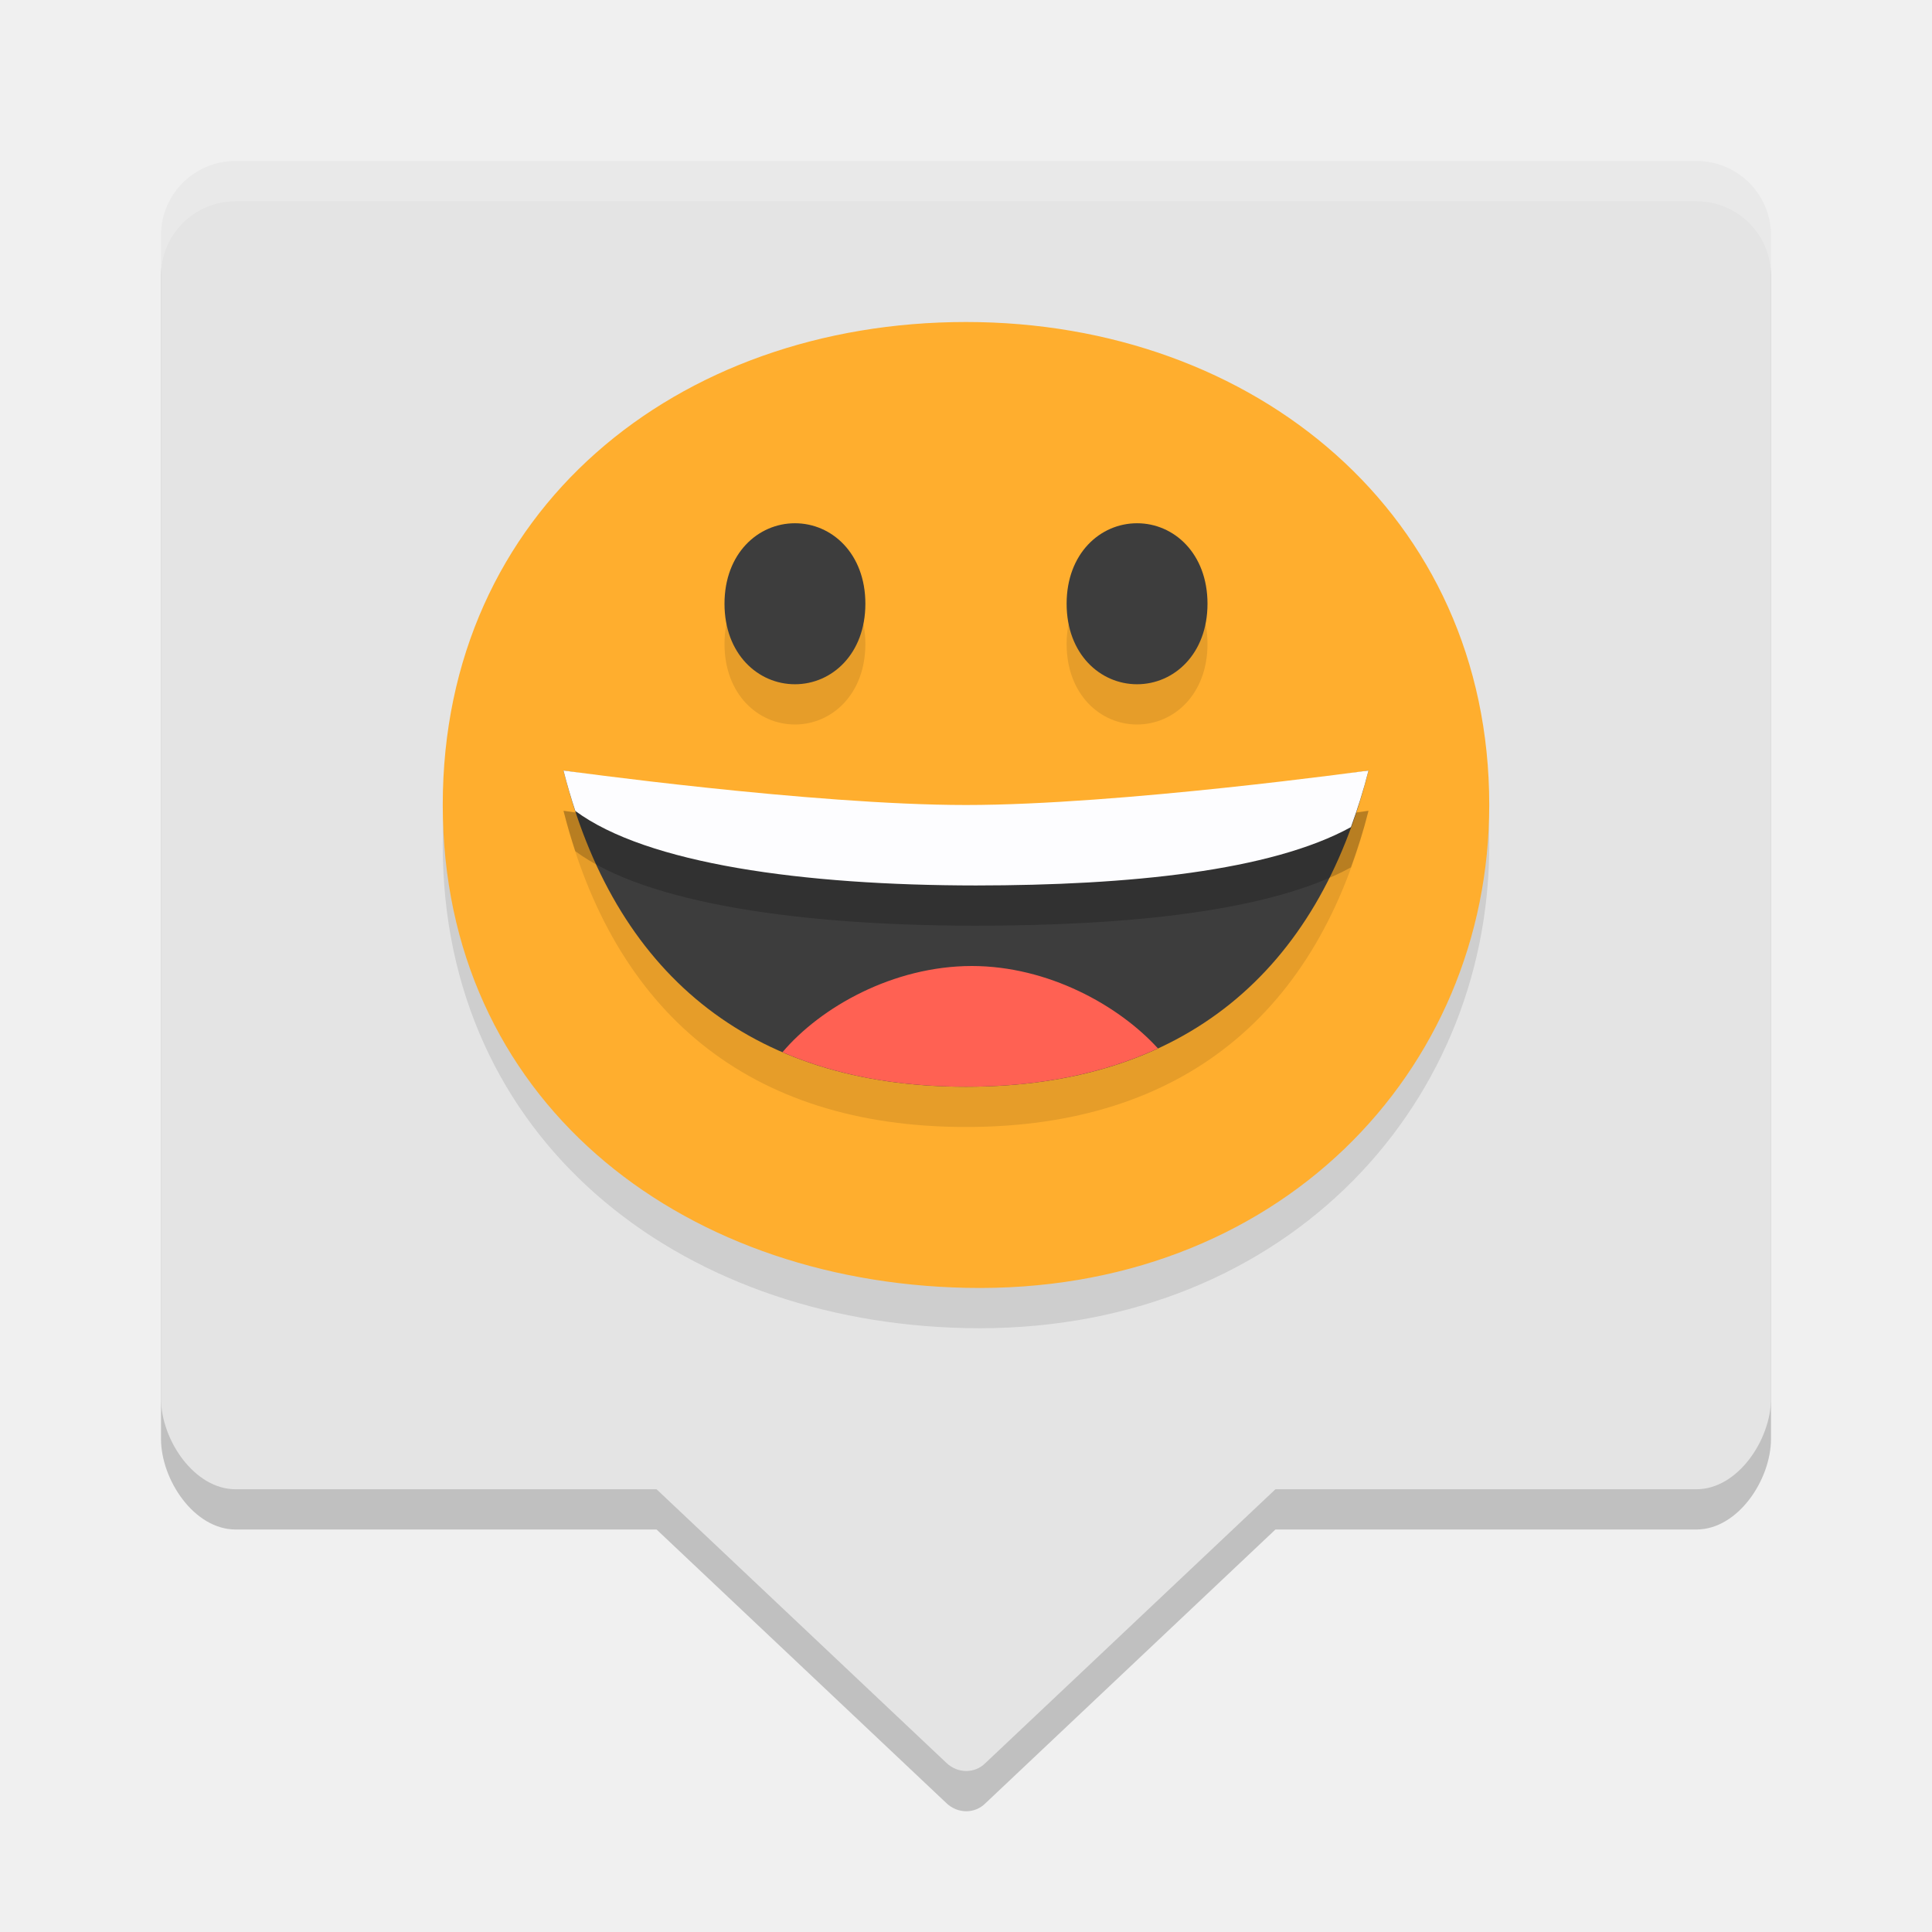
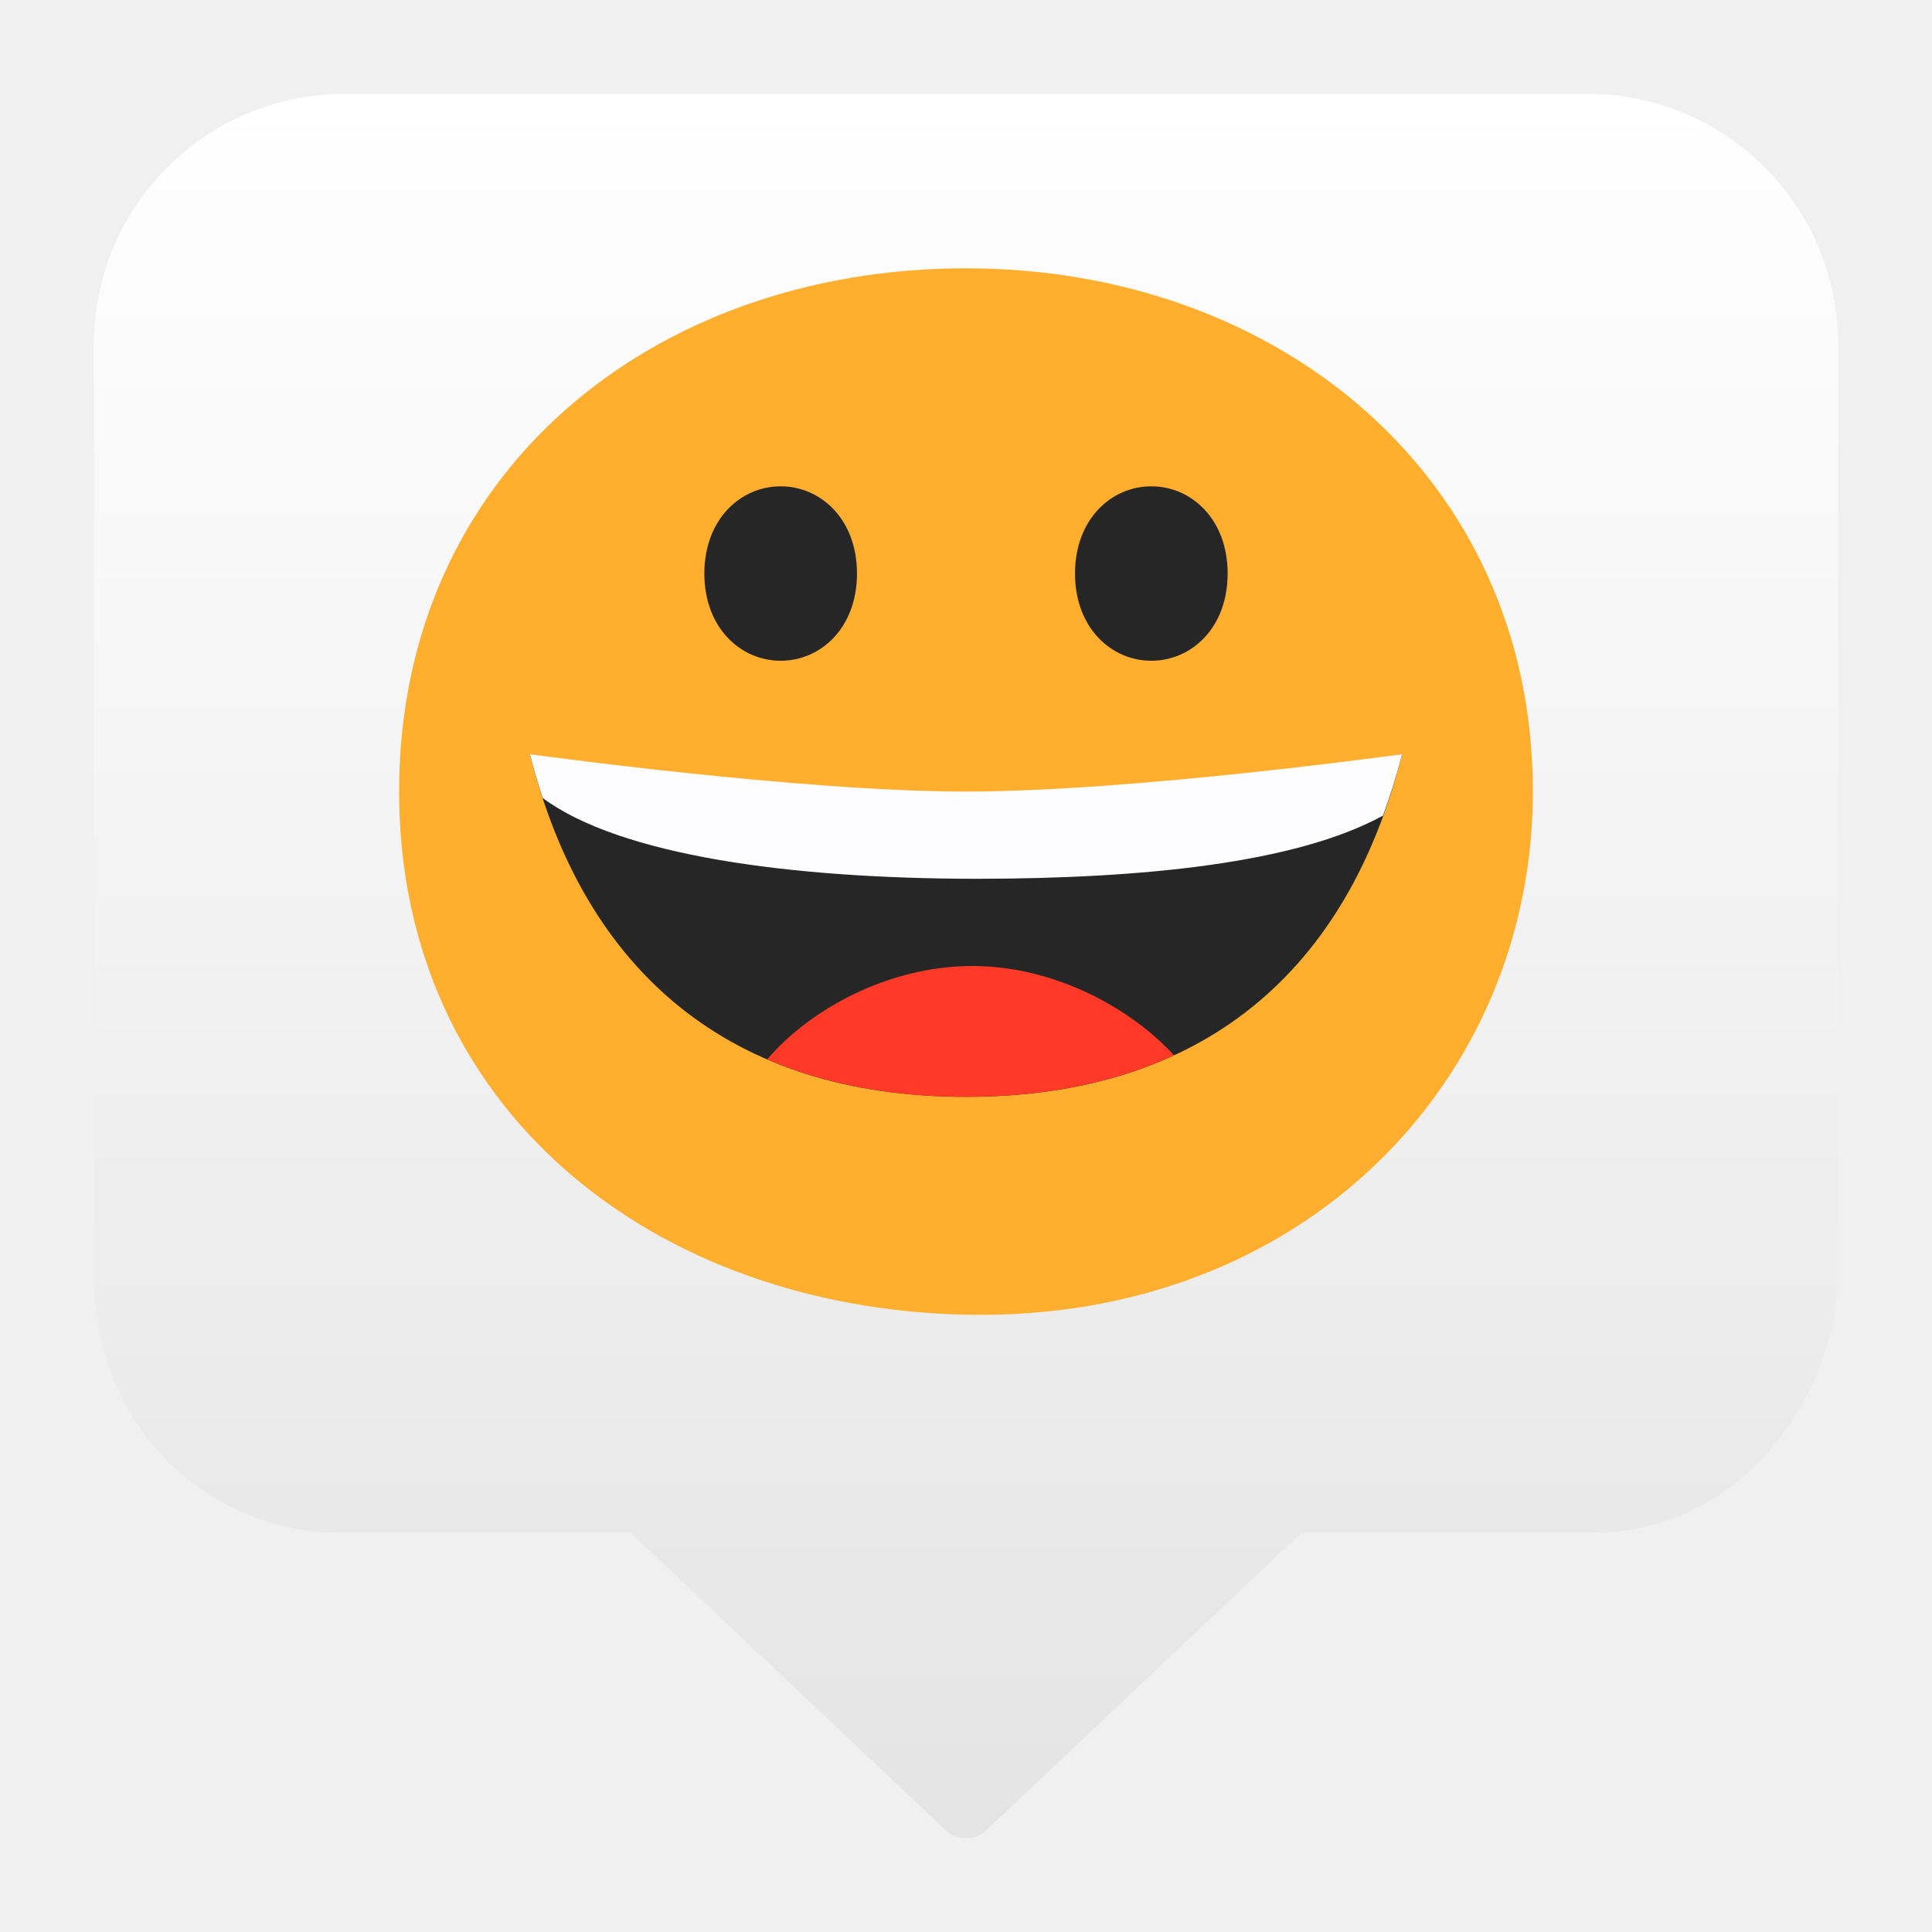
- <svg xmlns="http://www.w3.org/2000/svg" width="48" height="48" version="1.1">
-   <path style="opacity:0.2" d="M 5.852,5 C 4.826,5 4,5.826 4,6.852 V 35.744 c 0,1.026 0.826,2.255 1.852,2.256 H 16.312 l 7.205,6.802 c 0.275,0.26 0.699,0.268 0.966,0 l 7.205,-6.802 H 42.148 C 43.174,38 44,36.77 44,35.744 V 6.852 C 44,5.826 43.174,5 42.148,5 Z" />
-   <path style="fill:#e4e4e4" d="M 5.852,4 C 4.826,4 4,4.826 4,5.852 V 34.744 C 4,35.77 4.826,37 5.852,37 H 16.312 l 7.205,6.802 c 0.275,0.26 0.699,0.268 0.966,0 L 31.688,37 H 42.148 C 43.174,37 44,35.77 44,34.744 V 5.852 C 44,4.826 43.174,4 42.148,4 Z" />
-   <path style="opacity:0.1" d="M 37,20.998 C 37,27.625 31.737,33.161 24,32.996 16.822,32.844 11,28.283 11,20.998 11,13.672 16.82,9 24,9 c 7.18,0 13,4.796 13,11.998 z" />
-   <path style="fill:#ffae2e" d="M 37,19.998 C 37,26.625 31.737,32.161 24,31.996 16.822,31.844 11,27.283 11,19.998 11,12.672 16.82,8 24,8 c 7.18,0 13,4.796 13,11.998 z" />
-   <path style="opacity:0.1" d="M 19.75,14 C 18.833,14 18,14.752 18,16 c 0,1.248 0.833,2 1.75,2 0.917,0 1.75,-0.752 1.75,-2 0,-1.248 -0.833,-2 -1.75,-2 z m 8.5,0 c -0.917,0 -1.75,0.752 -1.75,2 0,1.248 0.833,2 1.75,2 0.917,0 1.75,-0.752 1.75,-2 0,-1.248 -0.833,-2 -1.75,-2 z M 14,20.145 C 15.252,25.125 18.576,28 24,28 c 5.424,0 8.748,-2.875 10,-7.855 0,0 -6.178,0.982 -10,0.982 -3.822,0 -10,-0.982 -10,-0.982 z" />
-   <path style="fill:#3d3d3d" d="m 28.25,13 c 0.917,0 1.75,0.752 1.75,2 0,1.248 -0.833,2 -1.75,2 -0.917,0 -1.75,-0.752 -1.75,-2 0,-1.248 0.833,-2 1.75,-2 z" />
-   <path style="fill:#3d3d3d" d="M 19.75,13 C 18.833,13 18,13.752 18,15 c 0,1.248 0.833,2 1.75,2 C 20.667,17 21.5,16.248 21.5,15 c 0,-1.248 -0.833,-2 -1.75,-2 z" />
-   <path style="fill:#3d3d3d" d="M 14,19.144 C 15.252,24.124 18.576,27 24,27 c 5.424,0 8.748,-2.876 10,-7.856 0,0 -6.178,0.983 -10,0.983 -3.822,0 -10,-0.983 -10,-0.983 z" />
-   <path style="fill:#ff6153" d="m 24.148,24 c -1.956,4.17e-4 -3.758,1.021 -4.708,2.142 C 20.747,26.705 22.265,27 24,27 25.828,27 27.417,26.672 28.769,26.048 27.799,24.981 26.044,24.002 24.148,24 Z" />
-   <path style="opacity:0.2" d="m 14,20.143 c 0.087,0.346 0.186,0.679 0.293,1.004 1.777,1.316 5.666,1.85 9.954,1.852 3.8,-0.002 7.326,-0.357 9.316,-1.449 C 33.727,21.101 33.876,20.635 34,20.143 34,20.143 27.822,21 24,21 20.178,21 14,20.143 14,20.143 Z" />
-   <path style="fill:#fdfdff" d="m 14,19.143 c 0.087,0.346 0.186,0.679 0.293,1.004 1.777,1.316 5.666,1.85 9.954,1.852 3.8,-0.002 7.326,-0.357 9.316,-1.449 C 33.727,20.101 33.876,19.635 34,19.143 34,19.143 27.822,20 24,20 20.178,20 14,19.143 14,19.143 Z" />
-   <path style="opacity:0.2;fill:#ffffff" d="M 5.852 4 C 4.826 4 4 4.826 4 5.852 L 4 6.852 C 4 5.826 4.826 5 5.852 5 L 42.148 5 C 43.174 5 44 5.826 44 6.852 L 44 5.852 C 44 4.826 43.174 4 42.148 4 L 5.852 4 z" />
+ <svg xmlns="http://www.w3.org/2000/svg" clip-rule="evenodd" fill-rule="evenodd" stroke-linejoin="round" stroke-miterlimit="2" viewBox="0 0 48 48">
+   <linearGradient id="a" x2="1" gradientTransform="matrix(0 -40 40 0 24.1047 44)" gradientUnits="userSpaceOnUse">
+     <stop stop-color="#e4e4e4" offset="0" />
+     <stop stop-color="#fff" offset="1" />
+   </linearGradient>
+   <g transform="matrix(1.0834 0 0 1.0834 -2.0016 -2.0016)">
+     <path d="m9.749 4h28.502c3.174 0 5.749 2.575 5.749 5.749v21.33c0 2.464-1.972 5.921-5.676 5.921h-6.636l-7.205 6.802c-0.131 0.132-0.301 0.197-0.472 0.198h-9e-3c-0.174-1e-3 -0.348-0.068-0.485-0.198l-7.205-6.802h-6.689c-2.86 0-5.623-2.284-5.623-5.921v-21.33c0-3.174 2.575-5.749 5.749-5.749z" fill="url(#a)" />
+     <path d="m37 19.998c0 6.627-5.263 12.163-13 11.998-7.178-.152-13-4.713-13-11.998 0-7.326 5.82-11.998 13-11.998s13 4.796 13 11.998z" fill="#ffae2e" fill-rule="nonzero" />
+     <path d="m28.25 13c.917 0 1.75.752 1.75 2s-.833 2-1.75 2-1.75-.752-1.75-2 .833-2 1.75-2zm-8.5 0c.917 0 1.75.752 1.75 2s-.833 2-1.75 2-1.75-.752-1.75-2 .833-2 1.75-2z" fill="#262626" />
+     <g fill-rule="nonzero">
+       <path d="m14 19.144c1.252 4.98 4.576 7.856 10 7.856s8.748-2.876 10-7.856c0 0-6.178.983-10 .983s-10-.983-10-.983z" fill="#262626" />
+       <path d="m24.148 24c-1.956 0-3.758 1.021-4.707 2.142 1.306.563 2.824.858 4.559.858 1.828 0 3.417-.328 4.769-.952-.97-1.067-2.725-2.046-4.621-2.048z" fill="#ff3928" />
+       <path d="m14 19.143c.087.346.186.68.293 1.005 1.777 1.315 5.667 1.85 9.954 1.852 3.8-.002 7.326-.357 9.316-1.449.164-.45.313-.916.437-1.408 0 0-6.178.857-10 .857s-10-.857-10-.857z" fill="#fdfdff" />
+     </g>
+   </g>
</svg>
